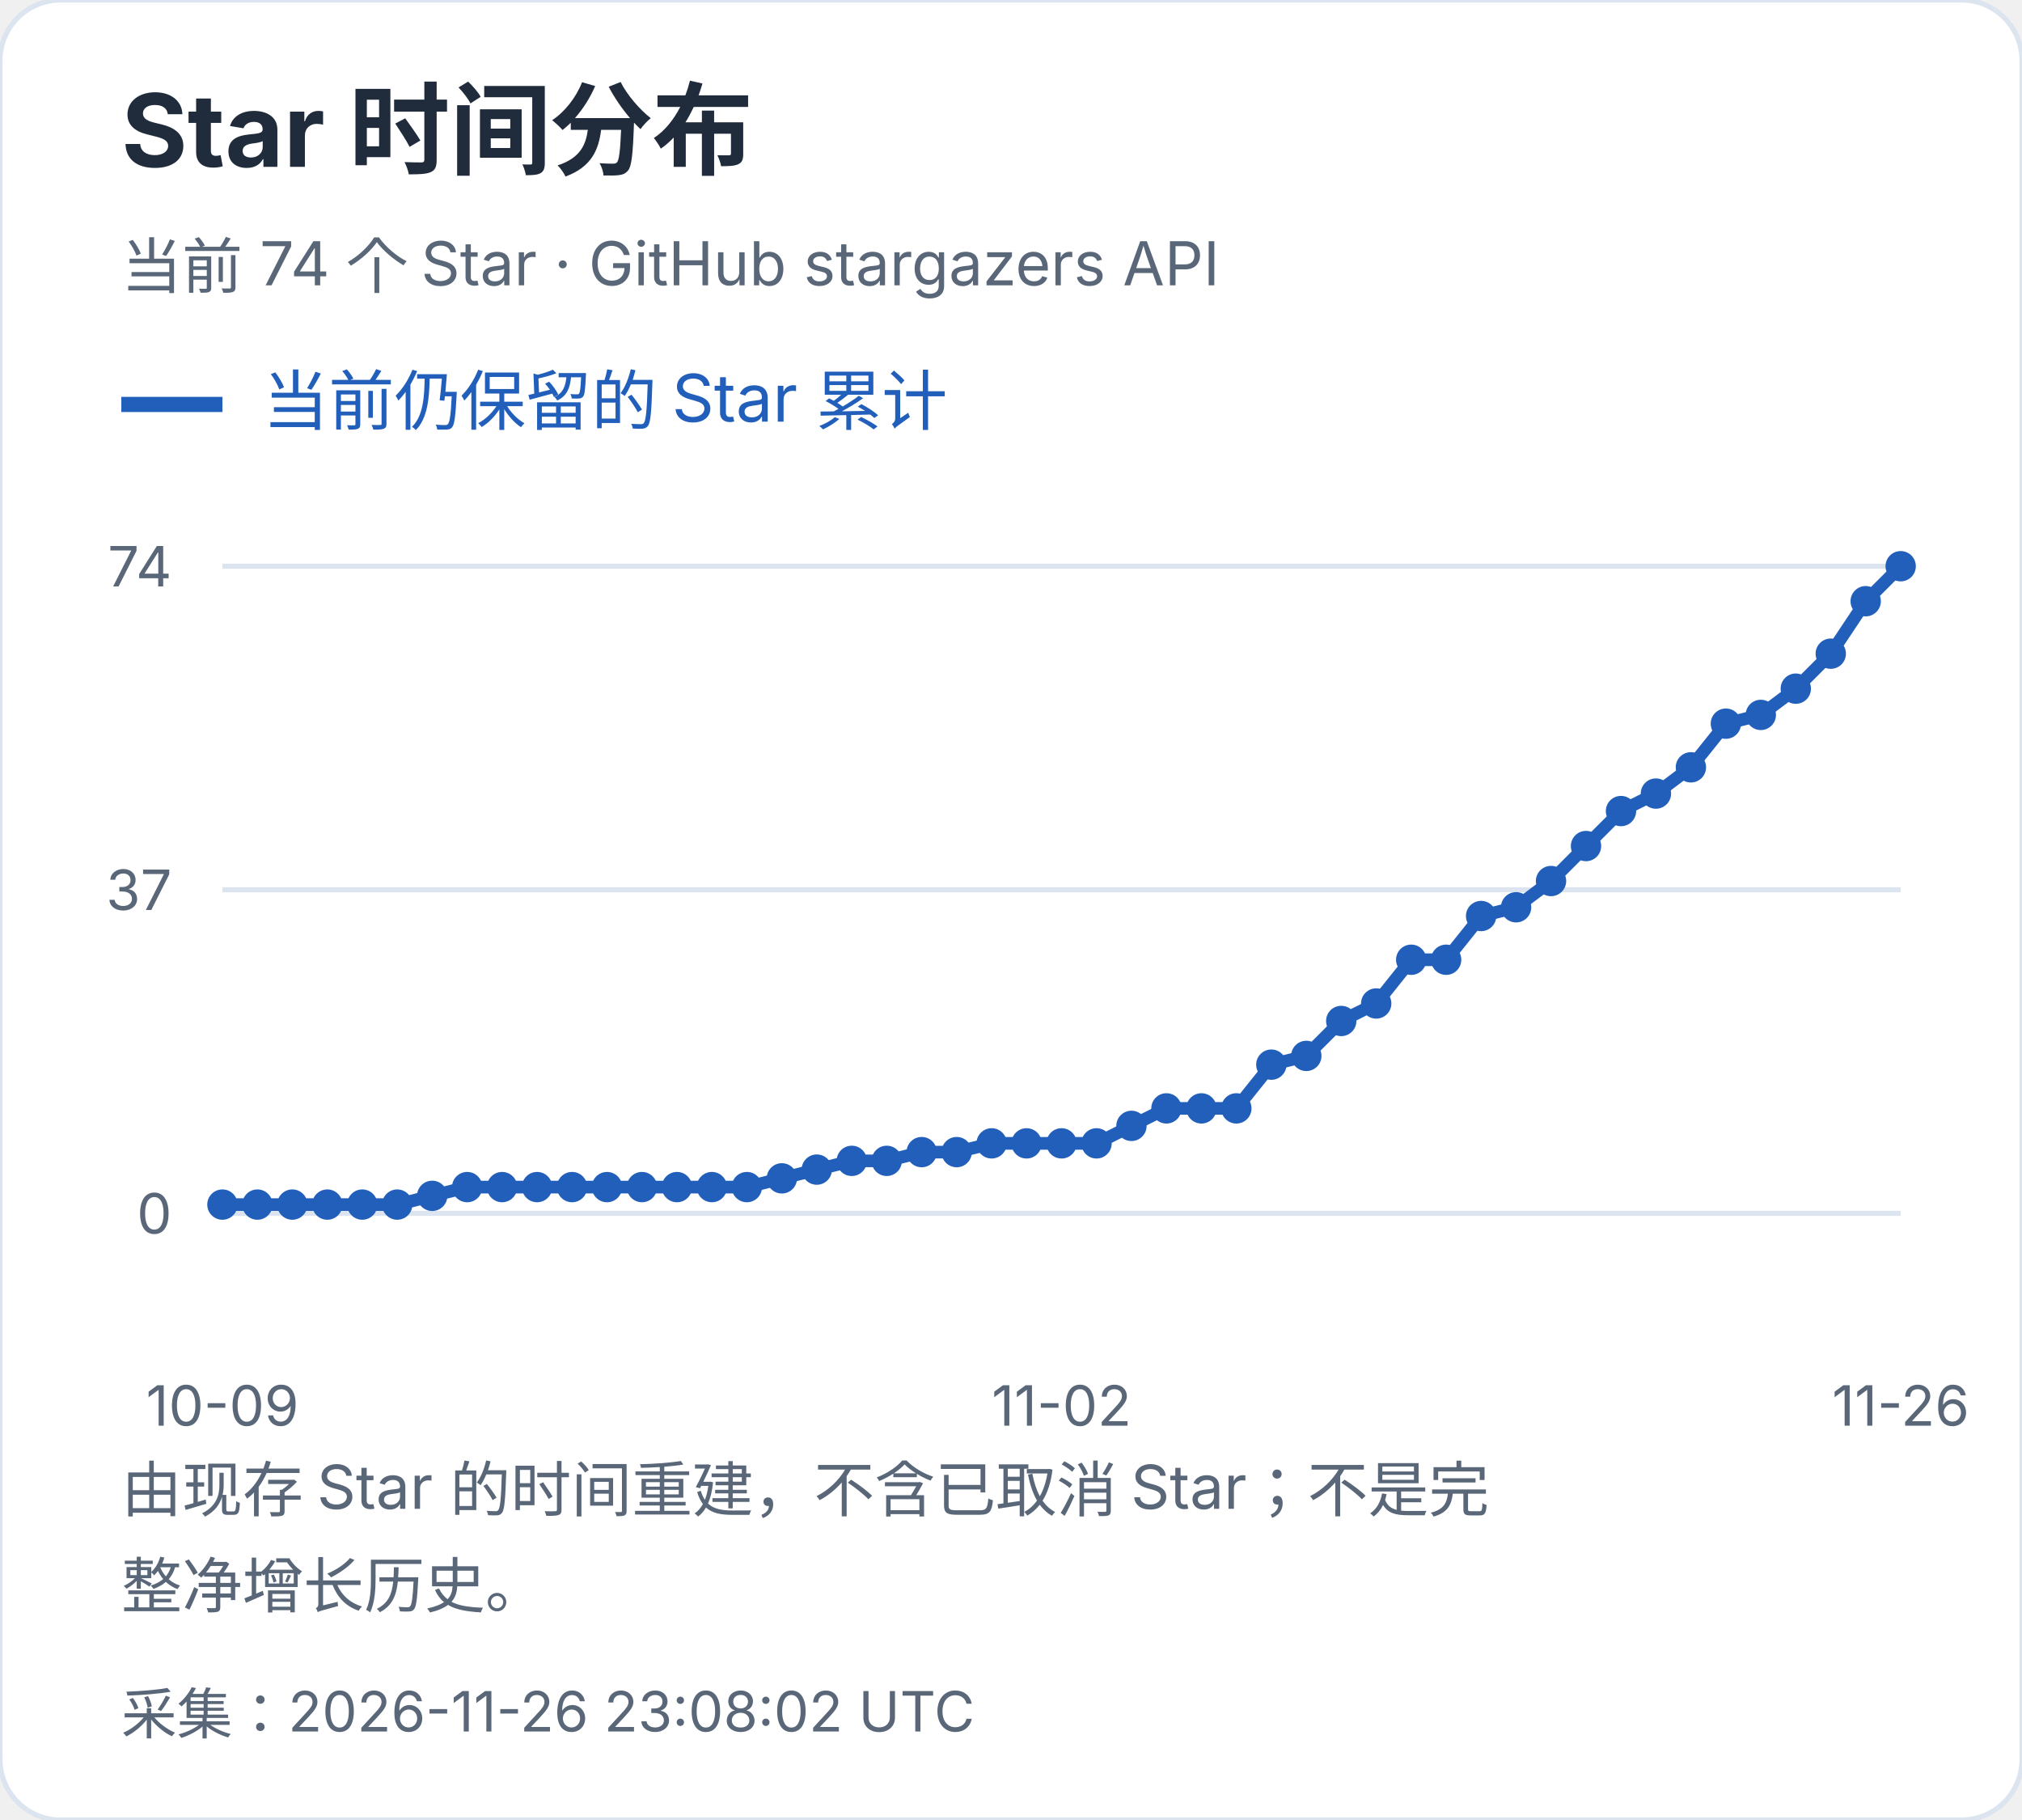
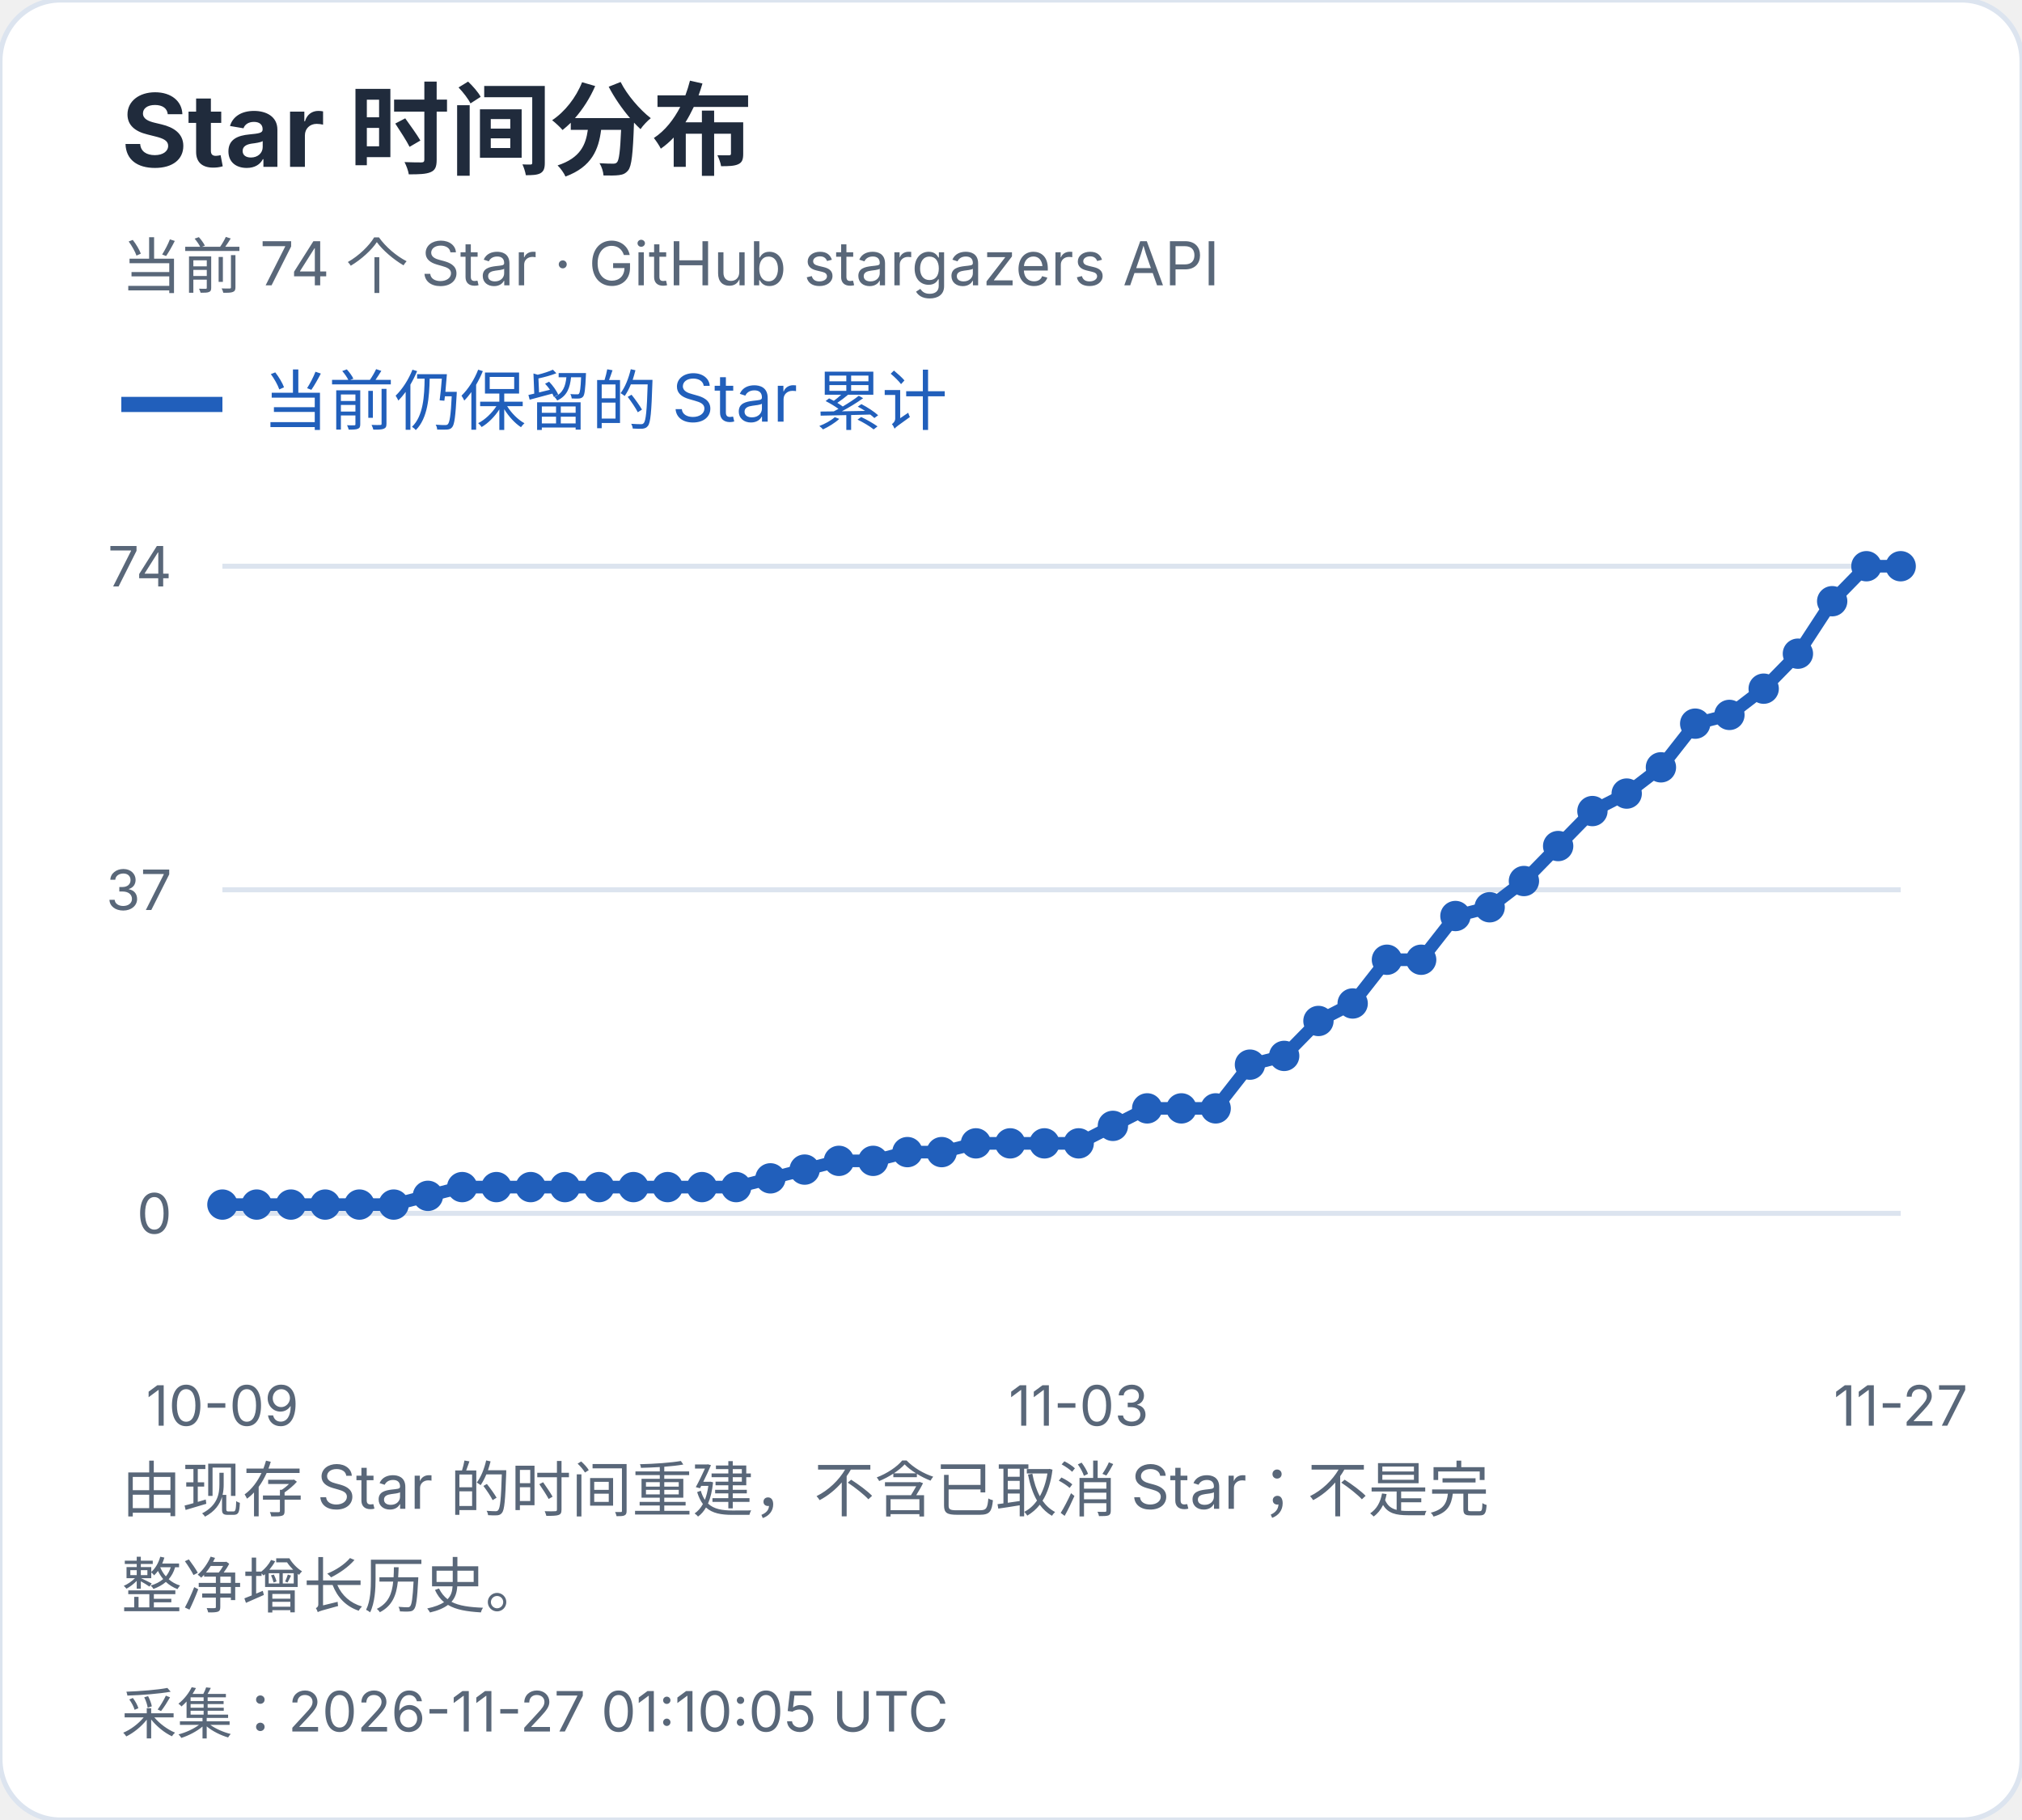
<svg xmlns="http://www.w3.org/2000/svg" width="400" height="360" viewBox="0 0 400 360" role="img" aria-label="Star 时间分布">
  <style>text{font-family:-apple-system,BlinkMacSystemFont,"Segoe UI","PingFang SC","Microsoft YaHei",sans-serif;font-variant-numeric:tabular-nums}</style>
  <rect width="400" height="360" rx="12" fill="white" stroke="#dce4ef" />
  <text x="24" y="33" font-size="20" fill="#202b3c" font-weight="650" text-anchor="start">Star 时间分布</text>
  <text x="24" y="57" font-size="12" fill="#596779" font-weight="400" text-anchor="start">当前 74 个 Star · GitHub stargazers API</text>
  <path d="M24 80h20" stroke="#215fbb" stroke-width="3" />
  <text x="52" y="84" font-size="13" fill="#215fbb" font-weight="400" text-anchor="start">当前仍保留的 Star 累计</text>
  <path d="M44 240.0H376" stroke="#dce4ef" />
  <text x="34" y="244.0" font-size="11" fill="#596779" font-weight="400" text-anchor="end">0</text>
  <path d="M44 176.0H376" stroke="#dce4ef" />
  <text x="34" y="180.0" font-size="11" fill="#596779" font-weight="400" text-anchor="end">37</text>
  <path d="M44 112.0H376" stroke="#dce4ef" />
  <text x="34" y="116.0" font-size="11" fill="#596779" font-weight="400" text-anchor="end">74</text>
  <circle cx="44.00" cy="238.27" r="3" fill="#215fbb" />
-   <circle cx="50.92" cy="238.27" r="3" fill="#215fbb" />
-   <circle cx="57.83" cy="238.27" r="3" fill="#215fbb" />
-   <circle cx="64.75" cy="238.27" r="3" fill="#215fbb" />
-   <circle cx="71.67" cy="238.27" r="3" fill="#215fbb" />
-   <circle cx="78.58" cy="238.27" r="3" fill="#215fbb" />
-   <circle cx="85.50" cy="236.54" r="3" fill="#215fbb" />
-   <circle cx="92.42" cy="234.81" r="3" fill="#215fbb" />
-   <circle cx="99.33" cy="234.81" r="3" fill="#215fbb" />
-   <circle cx="106.25" cy="234.81" r="3" fill="#215fbb" />
-   <circle cx="113.17" cy="234.81" r="3" fill="#215fbb" />
-   <circle cx="120.08" cy="234.81" r="3" fill="#215fbb" />
-   <circle cx="127.00" cy="234.81" r="3" fill="#215fbb" />
-   <circle cx="133.92" cy="234.81" r="3" fill="#215fbb" />
-   <circle cx="140.83" cy="234.81" r="3" fill="#215fbb" />
-   <circle cx="147.75" cy="234.81" r="3" fill="#215fbb" />
-   <circle cx="154.67" cy="233.08" r="3" fill="#215fbb" />
-   <circle cx="161.58" cy="231.35" r="3" fill="#215fbb" />
-   <circle cx="168.50" cy="229.62" r="3" fill="#215fbb" />
-   <circle cx="175.42" cy="229.62" r="3" fill="#215fbb" />
-   <circle cx="182.33" cy="227.89" r="3" fill="#215fbb" />
-   <circle cx="189.25" cy="227.89" r="3" fill="#215fbb" />
-   <circle cx="196.17" cy="226.16" r="3" fill="#215fbb" />
-   <circle cx="203.08" cy="226.16" r="3" fill="#215fbb" />
-   <circle cx="210.00" cy="226.16" r="3" fill="#215fbb" />
-   <circle cx="216.92" cy="226.16" r="3" fill="#215fbb" />
-   <circle cx="223.83" cy="222.70" r="3" fill="#215fbb" />
-   <circle cx="230.75" cy="219.24" r="3" fill="#215fbb" />
-   <circle cx="237.67" cy="219.24" r="3" fill="#215fbb" />
-   <circle cx="244.58" cy="219.24" r="3" fill="#215fbb" />
-   <circle cx="251.50" cy="210.59" r="3" fill="#215fbb" />
-   <circle cx="258.42" cy="208.86" r="3" fill="#215fbb" />
-   <circle cx="265.33" cy="201.95" r="3" fill="#215fbb" />
-   <circle cx="272.25" cy="198.49" r="3" fill="#215fbb" />
-   <circle cx="279.17" cy="189.84" r="3" fill="#215fbb" />
-   <circle cx="286.08" cy="189.84" r="3" fill="#215fbb" />
-   <circle cx="293.00" cy="181.19" r="3" fill="#215fbb" />
-   <circle cx="299.92" cy="179.46" r="3" fill="#215fbb" />
-   <circle cx="306.83" cy="174.27" r="3" fill="#215fbb" />
-   <circle cx="313.75" cy="167.35" r="3" fill="#215fbb" />
-   <circle cx="320.67" cy="160.43" r="3" fill="#215fbb" />
-   <circle cx="327.58" cy="156.97" r="3" fill="#215fbb" />
-   <circle cx="334.50" cy="151.78" r="3" fill="#215fbb" />
-   <circle cx="341.42" cy="143.14" r="3" fill="#215fbb" />
-   <circle cx="348.33" cy="141.41" r="3" fill="#215fbb" />
-   <circle cx="355.25" cy="136.22" r="3" fill="#215fbb" />
-   <circle cx="362.17" cy="129.30" r="3" fill="#215fbb" />
-   <circle cx="369.08" cy="118.92" r="3" fill="#215fbb" />
+   <circle cx="50.78" cy="238.27" r="3" fill="#215fbb" />
+   <circle cx="57.55" cy="238.27" r="3" fill="#215fbb" />
+   <circle cx="64.33" cy="238.27" r="3" fill="#215fbb" />
+   <circle cx="71.10" cy="238.27" r="3" fill="#215fbb" />
+   <circle cx="77.88" cy="238.27" r="3" fill="#215fbb" />
+   <circle cx="84.65" cy="236.54" r="3" fill="#215fbb" />
+   <circle cx="91.43" cy="234.81" r="3" fill="#215fbb" />
+   <circle cx="98.20" cy="234.81" r="3" fill="#215fbb" />
+   <circle cx="104.98" cy="234.81" r="3" fill="#215fbb" />
+   <circle cx="111.76" cy="234.81" r="3" fill="#215fbb" />
+   <circle cx="118.53" cy="234.81" r="3" fill="#215fbb" />
+   <circle cx="125.31" cy="234.81" r="3" fill="#215fbb" />
+   <circle cx="132.08" cy="234.81" r="3" fill="#215fbb" />
+   <circle cx="138.86" cy="234.81" r="3" fill="#215fbb" />
+   <circle cx="145.63" cy="234.81" r="3" fill="#215fbb" />
+   <circle cx="152.41" cy="233.08" r="3" fill="#215fbb" />
+   <circle cx="159.18" cy="231.35" r="3" fill="#215fbb" />
+   <circle cx="165.96" cy="229.62" r="3" fill="#215fbb" />
+   <circle cx="172.73" cy="229.62" r="3" fill="#215fbb" />
+   <circle cx="179.51" cy="227.89" r="3" fill="#215fbb" />
+   <circle cx="186.29" cy="227.89" r="3" fill="#215fbb" />
+   <circle cx="193.06" cy="226.16" r="3" fill="#215fbb" />
+   <circle cx="199.84" cy="226.16" r="3" fill="#215fbb" />
+   <circle cx="206.61" cy="226.16" r="3" fill="#215fbb" />
+   <circle cx="213.39" cy="226.16" r="3" fill="#215fbb" />
+   <circle cx="220.16" cy="222.70" r="3" fill="#215fbb" />
+   <circle cx="226.94" cy="219.24" r="3" fill="#215fbb" />
+   <circle cx="233.71" cy="219.24" r="3" fill="#215fbb" />
+   <circle cx="240.49" cy="219.24" r="3" fill="#215fbb" />
+   <circle cx="247.27" cy="210.59" r="3" fill="#215fbb" />
+   <circle cx="254.04" cy="208.86" r="3" fill="#215fbb" />
+   <circle cx="260.82" cy="201.95" r="3" fill="#215fbb" />
+   <circle cx="267.59" cy="198.49" r="3" fill="#215fbb" />
+   <circle cx="274.37" cy="189.84" r="3" fill="#215fbb" />
+   <circle cx="281.14" cy="189.84" r="3" fill="#215fbb" />
+   <circle cx="287.92" cy="181.19" r="3" fill="#215fbb" />
+   <circle cx="294.69" cy="179.46" r="3" fill="#215fbb" />
+   <circle cx="301.47" cy="174.27" r="3" fill="#215fbb" />
+   <circle cx="308.24" cy="167.35" r="3" fill="#215fbb" />
+   <circle cx="315.02" cy="160.43" r="3" fill="#215fbb" />
+   <circle cx="321.80" cy="156.97" r="3" fill="#215fbb" />
+   <circle cx="328.57" cy="151.78" r="3" fill="#215fbb" />
+   <circle cx="335.35" cy="143.14" r="3" fill="#215fbb" />
+   <circle cx="342.12" cy="141.41" r="3" fill="#215fbb" />
+   <circle cx="348.90" cy="136.22" r="3" fill="#215fbb" />
+   <circle cx="355.67" cy="129.30" r="3" fill="#215fbb" />
+   <circle cx="362.45" cy="118.92" r="3" fill="#215fbb" />
+   <circle cx="369.22" cy="112.00" r="3" fill="#215fbb" />
  <circle cx="376.00" cy="112.00" r="3" fill="#215fbb" />
-   <polyline points="44.00,238.27 50.92,238.27 57.83,238.27 64.75,238.27 71.67,238.27 78.58,238.27 85.50,236.54 92.42,234.81 99.33,234.81 106.25,234.81 113.17,234.81 120.08,234.81 127.00,234.81 133.92,234.81 140.83,234.81 147.75,234.81 154.67,233.08 161.58,231.35 168.50,229.62 175.42,229.62 182.33,227.89 189.25,227.89 196.17,226.16 203.08,226.16 210.00,226.16 216.92,226.16 223.83,222.70 230.75,219.24 237.67,219.24 244.58,219.24 251.50,210.59 258.42,208.86 265.33,201.95 272.25,198.49 279.17,189.84 286.08,189.84 293.00,181.19 299.92,179.46 306.83,174.27 313.75,167.35 320.67,160.43 327.58,156.97 334.50,151.78 341.42,143.14 348.33,141.41 355.25,136.22 362.17,129.30 369.08,118.92 376.00,112.00" fill="none" stroke="#215fbb" stroke-width="2.5" />
+   <polyline points="44.00,238.27 50.78,238.27 57.55,238.27 64.33,238.27 71.10,238.27 77.88,238.27 84.65,236.54 91.43,234.81 98.20,234.81 104.98,234.81 111.76,234.81 118.53,234.81 125.31,234.81 132.08,234.81 138.86,234.81 145.63,234.81 152.41,233.08 159.18,231.35 165.96,229.62 172.73,229.62 179.51,227.89 186.29,227.89 193.06,226.16 199.84,226.16 206.61,226.16 213.39,226.16 220.16,222.70 226.94,219.24 233.71,219.24 240.49,219.24 247.27,210.59 254.04,208.86 260.82,201.95 267.59,198.49 274.37,189.84 281.14,189.84 287.92,181.19 294.69,179.46 301.47,174.27 308.24,167.35 315.02,160.43 321.80,156.97 328.57,151.78 335.35,143.14 342.12,141.41 348.90,136.22 355.67,129.30 362.45,118.92 369.22,112.00 376.00,112.00" fill="none" stroke="#215fbb" stroke-width="2.5" />
  <text x="44.0" y="282" font-size="11" fill="#596779" font-weight="400" text-anchor="middle">10-09</text>
-   <text x="210.0" y="282" font-size="11" fill="#596779" font-weight="400" text-anchor="middle">11-02</text>
-   <text x="376.0" y="282" font-size="11" fill="#596779" font-weight="400" text-anchor="middle">11-26</text>
+   <text x="213.388" y="282" font-size="11" fill="#596779" font-weight="400" text-anchor="middle">11-03</text>
+   <text x="376.0" y="282" font-size="11" fill="#596779" font-weight="400" text-anchor="middle">11-27</text>
  <text x="24" y="299" font-size="12" fill="#596779" font-weight="400" text-anchor="start">由现存 Star 的时间重建，不含已取消 Star；不是完</text>
  <text x="24" y="318" font-size="12" fill="#596779" font-weight="400" text-anchor="start">整净增长历史。</text>
-   <text x="24" y="343" font-size="11" fill="#596779" font-weight="400" text-anchor="start">采集：2026-11-26 23:08:02 UTC</text>
+   <text x="24" y="343" font-size="11" fill="#596779" font-weight="400" text-anchor="start">采集：2026-11-27 01:10:05 UTC</text>
</svg>
